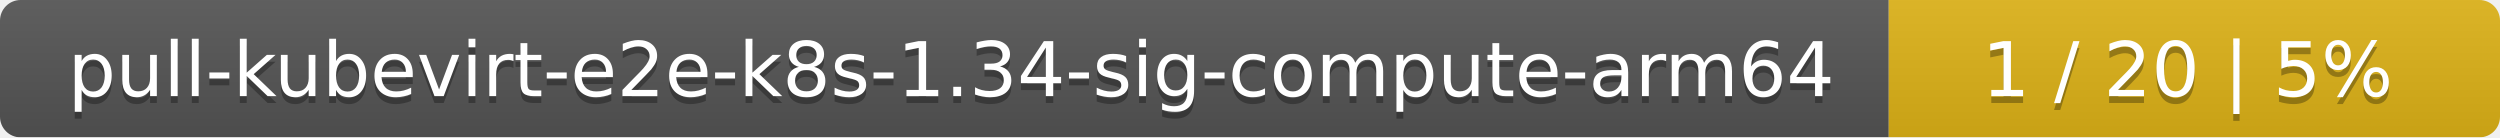
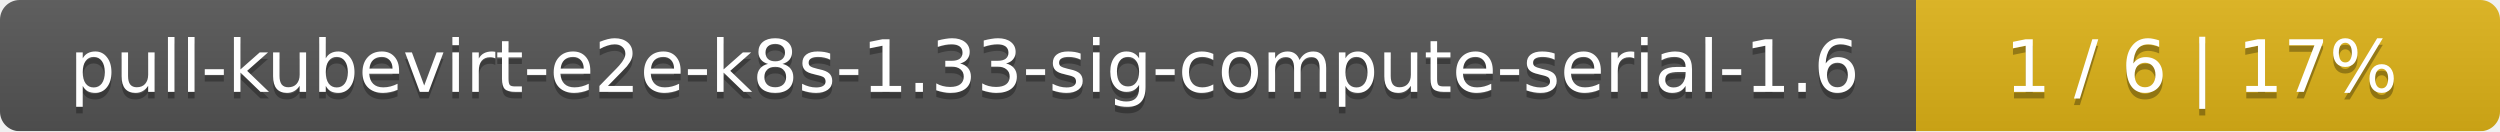
- <svg xmlns="http://www.w3.org/2000/svg" width="364" height="20">
+ <svg xmlns="http://www.w3.org/2000/svg" width="381" height="20">
  <linearGradient id="smooth" x2="0" y2="100%">
    <stop offset="0" stop-color="#bbb" stop-opacity=".1" />
    <stop offset="1" stop-opacity=".1" />
  </linearGradient>
  <mask id="round">
-     <rect width="364" height="20" rx="3" fill="#fff" />
+     <rect width="381" height="20" rx="3" fill="#fff" />
  </mask>
  <g mask="url(#round)">
-     <rect width="275" height="20" fill="#555" />
-     <rect x="275" width="89" height="20" fill="#dfb317" />
-     <rect width="364" height="20" fill="url(#smooth)" />
+     <rect width="292" height="20" fill="#555" />
+     <rect x="292" width="89" height="20" fill="#dfb317" />
+     <rect width="381" height="20" fill="url(#smooth)" />
  </g>
  <g fill="#fff" text-anchor="middle" font-family="DejaVu Sans,Verdana,Geneva,sans-serif" font-size="11">
-     <text x="138.5" y="15" fill="#010101" fill-opacity=".3">pull-kubevirt-e2e-k8s-1.34-sig-compute-arm64</text>
-     <text x="138.5" y="14">pull-kubevirt-e2e-k8s-1.34-sig-compute-arm64</text>
-     <text x="318.5" y="15" fill="#010101" fill-opacity=".3">1 / 20    |    5%</text>
-     <text x="318.5" y="14">1 / 20    |    5%</text>
+     <text x="147" y="15" fill="#010101" fill-opacity=".3">pull-kubevirt-e2e-k8s-1.33-sig-compute-serial-1.6</text>
+     <text x="147" y="14">pull-kubevirt-e2e-k8s-1.33-sig-compute-serial-1.6</text>
+     <text x="335.5" y="15" fill="#010101" fill-opacity=".3">1 / 6    |    17%</text>
+     <text x="335.5" y="14">1 / 6    |    17%</text>
  </g>
</svg>
